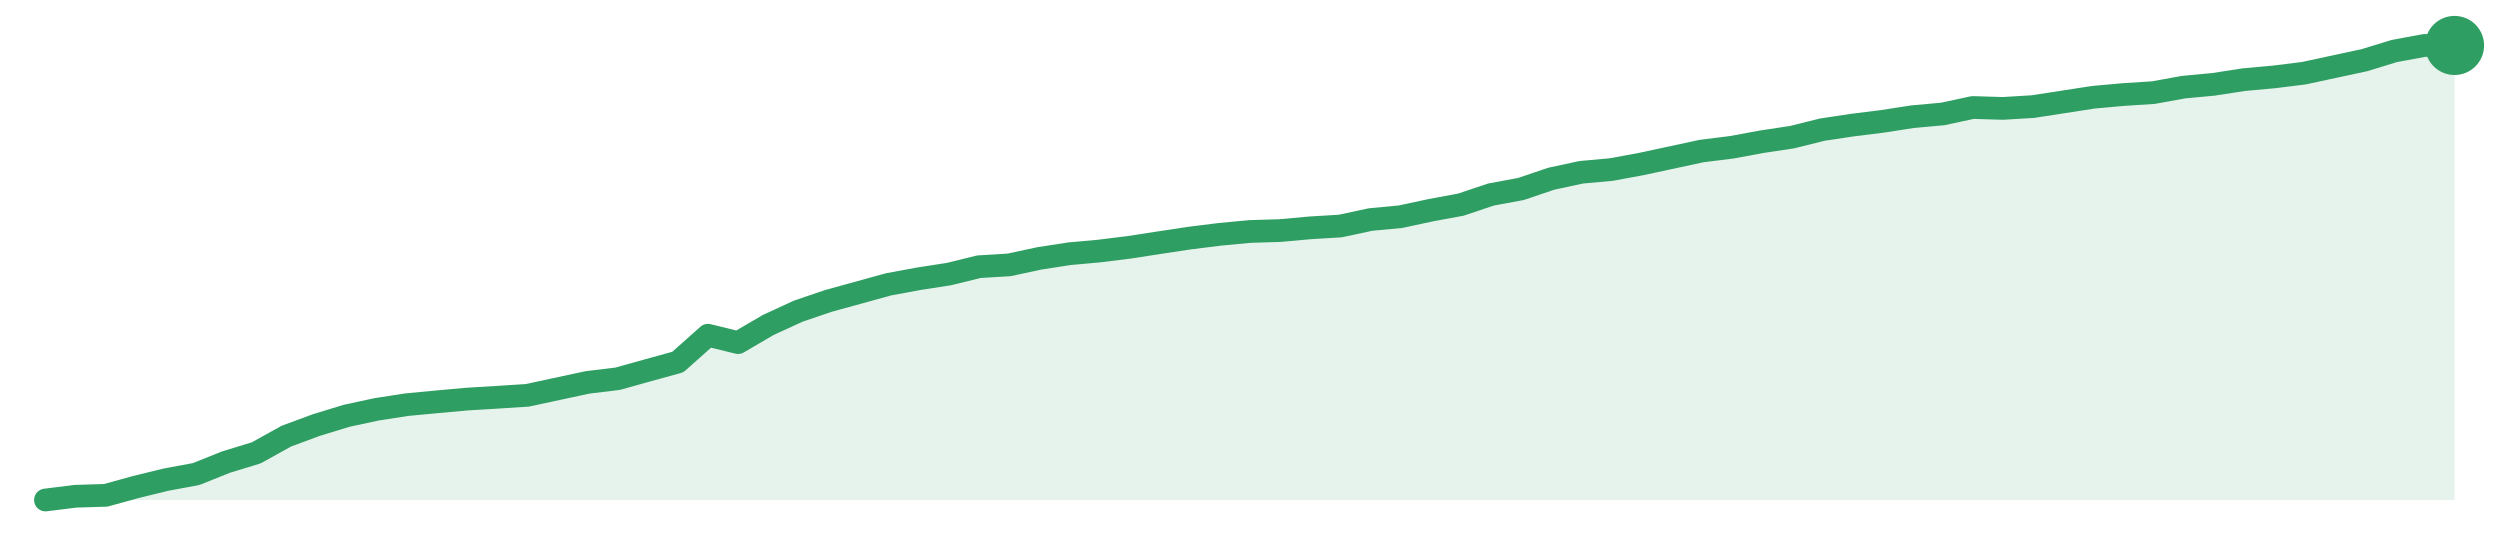
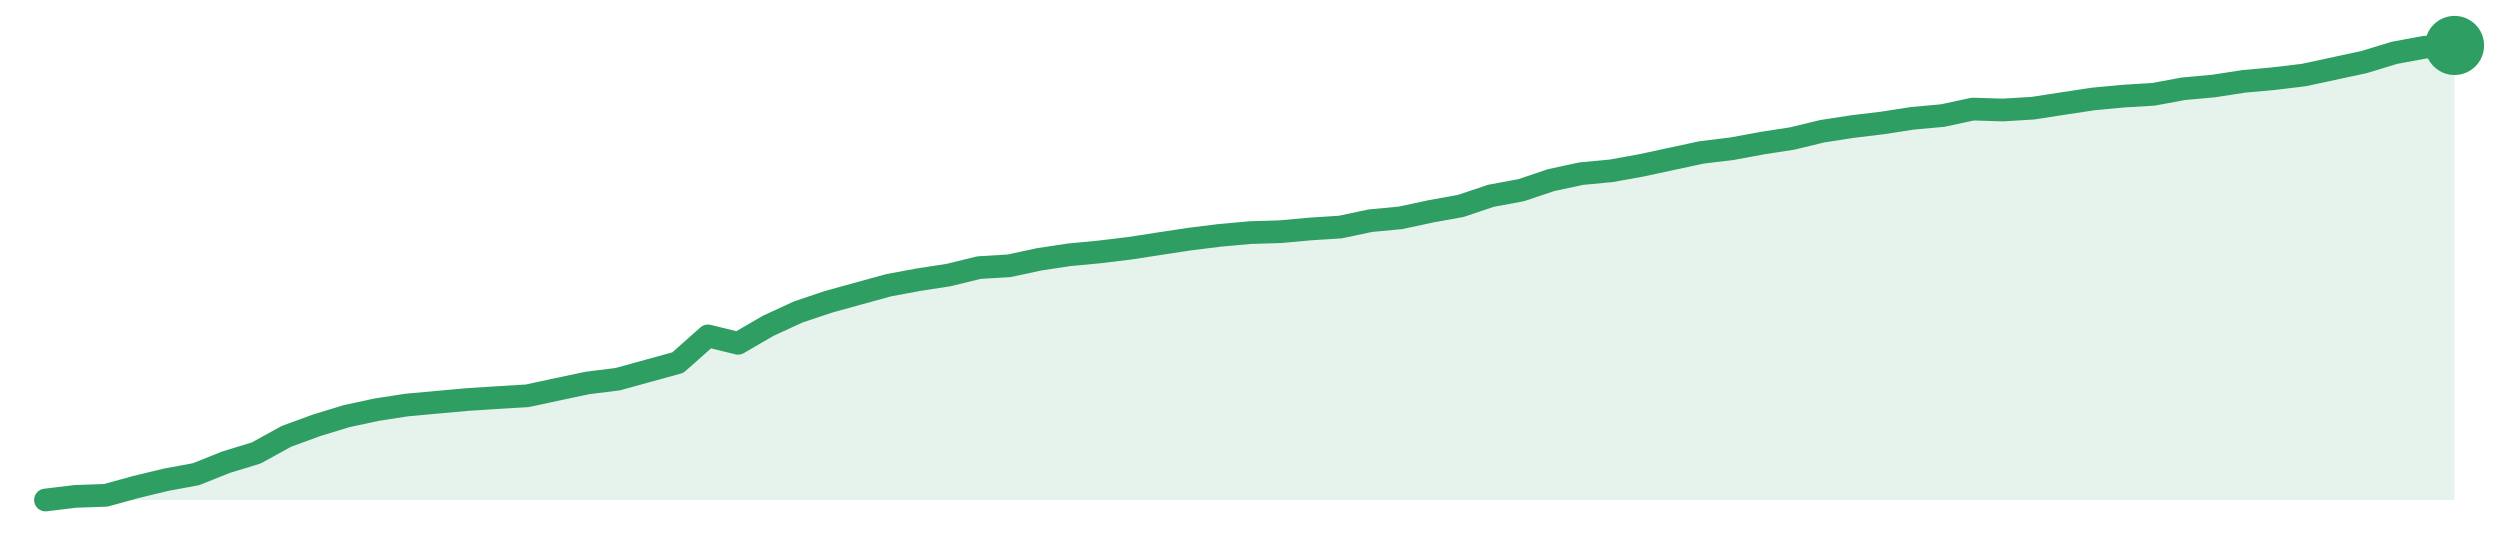
<svg xmlns="http://www.w3.org/2000/svg" width="220" height="48" viewBox="0 0 220 48" role="img" aria-label="trend">
-   <path d="M4.0,44.0 L4.0,44.0 L6.65,43.67 L9.3,43.59 L11.95,42.86 L14.6,42.21 L17.25,41.72 L19.9,40.66 L22.55,39.85 L25.2,38.38 L27.85,37.4 L30.5,36.59 L33.15,36.02 L35.8,35.61 L38.45,35.36 L41.1,35.12 L43.75,34.96 L46.4,34.79 L49.05,34.22 L51.7,33.65 L54.35,33.33 L57.0,32.59 L59.65,31.86 L62.3,29.5 L64.95,30.15 L67.6,28.6 L70.25,27.38 L72.9,26.48 L75.55,25.75 L78.2,25.02 L80.85,24.53 L83.5,24.12 L86.15,23.47 L88.8,23.31 L91.45,22.74 L94.1,22.33 L96.75,22.09 L99.4,21.76 L102.05,21.35 L104.7,20.95 L107.35,20.62 L110.0,20.37 L112.65,20.29 L115.3,20.05 L117.95,19.89 L120.6,19.32 L123.25,19.07 L125.9,18.5 L128.55,18.01 L131.2,17.12 L133.85,16.63 L136.5,15.73 L139.15,15.16 L141.8,14.92 L144.45,14.43 L147.1,13.86 L149.75,13.29 L152.4,12.96 L155.05,12.47 L157.7,12.07 L160.35,11.41 L163.0,11.01 L165.65,10.68 L168.3,10.27 L170.95,10.03 L173.6,9.46 L176.25,9.54 L178.9,9.38 L181.55,8.97 L184.2,8.56 L186.85,8.32 L189.5,8.15 L192.15,7.67 L194.8,7.42 L197.45,7.01 L200.1,6.77 L202.75,6.44 L205.4,5.87 L208.05,5.3 L210.7,4.49 L213.35,4.0 L216.0,4.0 L216.0,44.0 Z" fill="#2f9e631f" />
-   <path d="M4.0,44.0 L6.65,43.67 L9.3,43.59 L11.95,42.86 L14.6,42.21 L17.25,41.72 L19.9,40.66 L22.55,39.85 L25.2,38.38 L27.85,37.4 L30.5,36.59 L33.15,36.02 L35.8,35.61 L38.45,35.36 L41.1,35.12 L43.75,34.96 L46.4,34.79 L49.05,34.22 L51.7,33.65 L54.35,33.33 L57.0,32.59 L59.65,31.86 L62.3,29.5 L64.95,30.15 L67.6,28.6 L70.25,27.38 L72.9,26.48 L75.55,25.75 L78.2,25.02 L80.85,24.53 L83.5,24.12 L86.15,23.47 L88.8,23.31 L91.45,22.74 L94.1,22.33 L96.75,22.09 L99.4,21.76 L102.05,21.35 L104.7,20.95 L107.35,20.62 L110.0,20.37 L112.65,20.29 L115.3,20.05 L117.95,19.89 L120.6,19.32 L123.25,19.07 L125.9,18.5 L128.55,18.01 L131.2,17.12 L133.85,16.63 L136.5,15.73 L139.15,15.16 L141.8,14.92 L144.45,14.43 L147.1,13.86 L149.75,13.29 L152.4,12.96 L155.05,12.47 L157.7,12.07 L160.35,11.41 L163.0,11.01 L165.65,10.68 L168.3,10.27 L170.95,10.03 L173.6,9.46 L176.25,9.54 L178.9,9.38 L181.55,8.97 L184.2,8.56 L186.85,8.32 L189.5,8.15 L192.15,7.67 L194.8,7.42 L197.45,7.01 L200.1,6.77 L202.75,6.44 L205.4,5.87 L208.05,5.3 L210.7,4.49 L213.35,4.0 L216.0,4.0" fill="none" stroke="#2f9e63" stroke-width="2" stroke-linejoin="round" stroke-linecap="round" />
+   <path d="M4.0,44.0 L4.0,44.0 L6.65,43.68 L9.3,43.59 L11.95,42.86 L14.6,42.22 L17.25,41.73 L19.9,40.67 L22.55,39.86 L25.2,38.4 L27.85,37.43 L30.5,36.62 L33.15,36.05 L35.8,35.64 L38.45,35.4 L41.1,35.16 L43.75,34.99 L46.4,34.83 L49.05,34.26 L51.7,33.7 L54.35,33.37 L57.0,32.64 L59.65,31.91 L62.3,29.56 L64.95,30.21 L67.6,28.67 L70.25,27.45 L72.9,26.56 L75.55,25.83 L78.2,25.1 L80.85,24.61 L83.5,24.2 L86.15,23.55 L88.8,23.39 L91.45,22.82 L94.1,22.42 L96.75,22.17 L99.4,21.85 L102.05,21.44 L104.7,21.04 L107.35,20.71 L110.0,20.47 L112.65,20.39 L115.3,20.15 L117.95,19.98 L120.6,19.42 L123.25,19.17 L125.9,18.6 L128.55,18.12 L131.2,17.23 L133.85,16.74 L136.5,15.85 L139.15,15.28 L141.8,15.03 L144.45,14.55 L147.1,13.98 L149.75,13.41 L152.4,13.09 L155.05,12.6 L157.7,12.19 L160.35,11.55 L163.0,11.14 L165.65,10.82 L168.3,10.41 L170.95,10.17 L173.6,9.6 L176.25,9.68 L178.9,9.52 L181.55,9.11 L184.2,8.71 L186.85,8.46 L189.5,8.3 L192.15,7.81 L194.8,7.57 L197.45,7.16 L200.1,6.92 L202.75,6.6 L205.4,6.03 L208.05,5.46 L210.7,4.65 L213.35,4.16 L216.0,4.0 L216.0,44.0 Z" fill="#2f9e631f" />
+   <path d="M4.0,44.0 L6.65,43.68 L9.3,43.59 L11.95,42.86 L14.6,42.22 L17.25,41.73 L19.9,40.67 L22.55,39.86 L25.2,38.4 L27.85,37.43 L30.5,36.62 L33.15,36.05 L35.8,35.64 L38.45,35.4 L41.1,35.16 L43.75,34.99 L46.4,34.83 L49.05,34.26 L51.7,33.7 L54.35,33.37 L57.0,32.64 L59.65,31.91 L62.3,29.56 L64.95,30.21 L67.6,28.67 L70.25,27.45 L72.9,26.56 L75.55,25.83 L78.2,25.1 L80.85,24.61 L83.5,24.2 L86.15,23.55 L88.8,23.39 L91.45,22.82 L94.1,22.42 L96.75,22.17 L99.4,21.85 L102.05,21.44 L104.7,21.04 L107.35,20.71 L110.0,20.47 L112.65,20.39 L115.3,20.15 L117.95,19.98 L120.6,19.42 L123.25,19.17 L125.9,18.6 L128.55,18.12 L131.2,17.23 L133.85,16.74 L136.5,15.85 L139.15,15.28 L141.8,15.03 L144.45,14.55 L147.1,13.98 L149.75,13.41 L152.4,13.09 L155.05,12.6 L157.7,12.19 L160.35,11.55 L163.0,11.14 L165.65,10.82 L168.3,10.41 L170.95,10.17 L173.6,9.6 L176.25,9.68 L178.9,9.52 L181.55,9.11 L184.2,8.71 L186.85,8.46 L189.5,8.3 L192.15,7.81 L194.8,7.57 L197.45,7.16 L200.1,6.92 L202.75,6.6 L205.4,6.03 L208.05,5.46 L210.7,4.65 L213.35,4.16 L216.0,4.0" fill="none" stroke="#2f9e63" stroke-width="2" stroke-linejoin="round" stroke-linecap="round" />
  <circle cx="216.0" cy="4.0" r="2.6" fill="#2f9e63" />
</svg>
